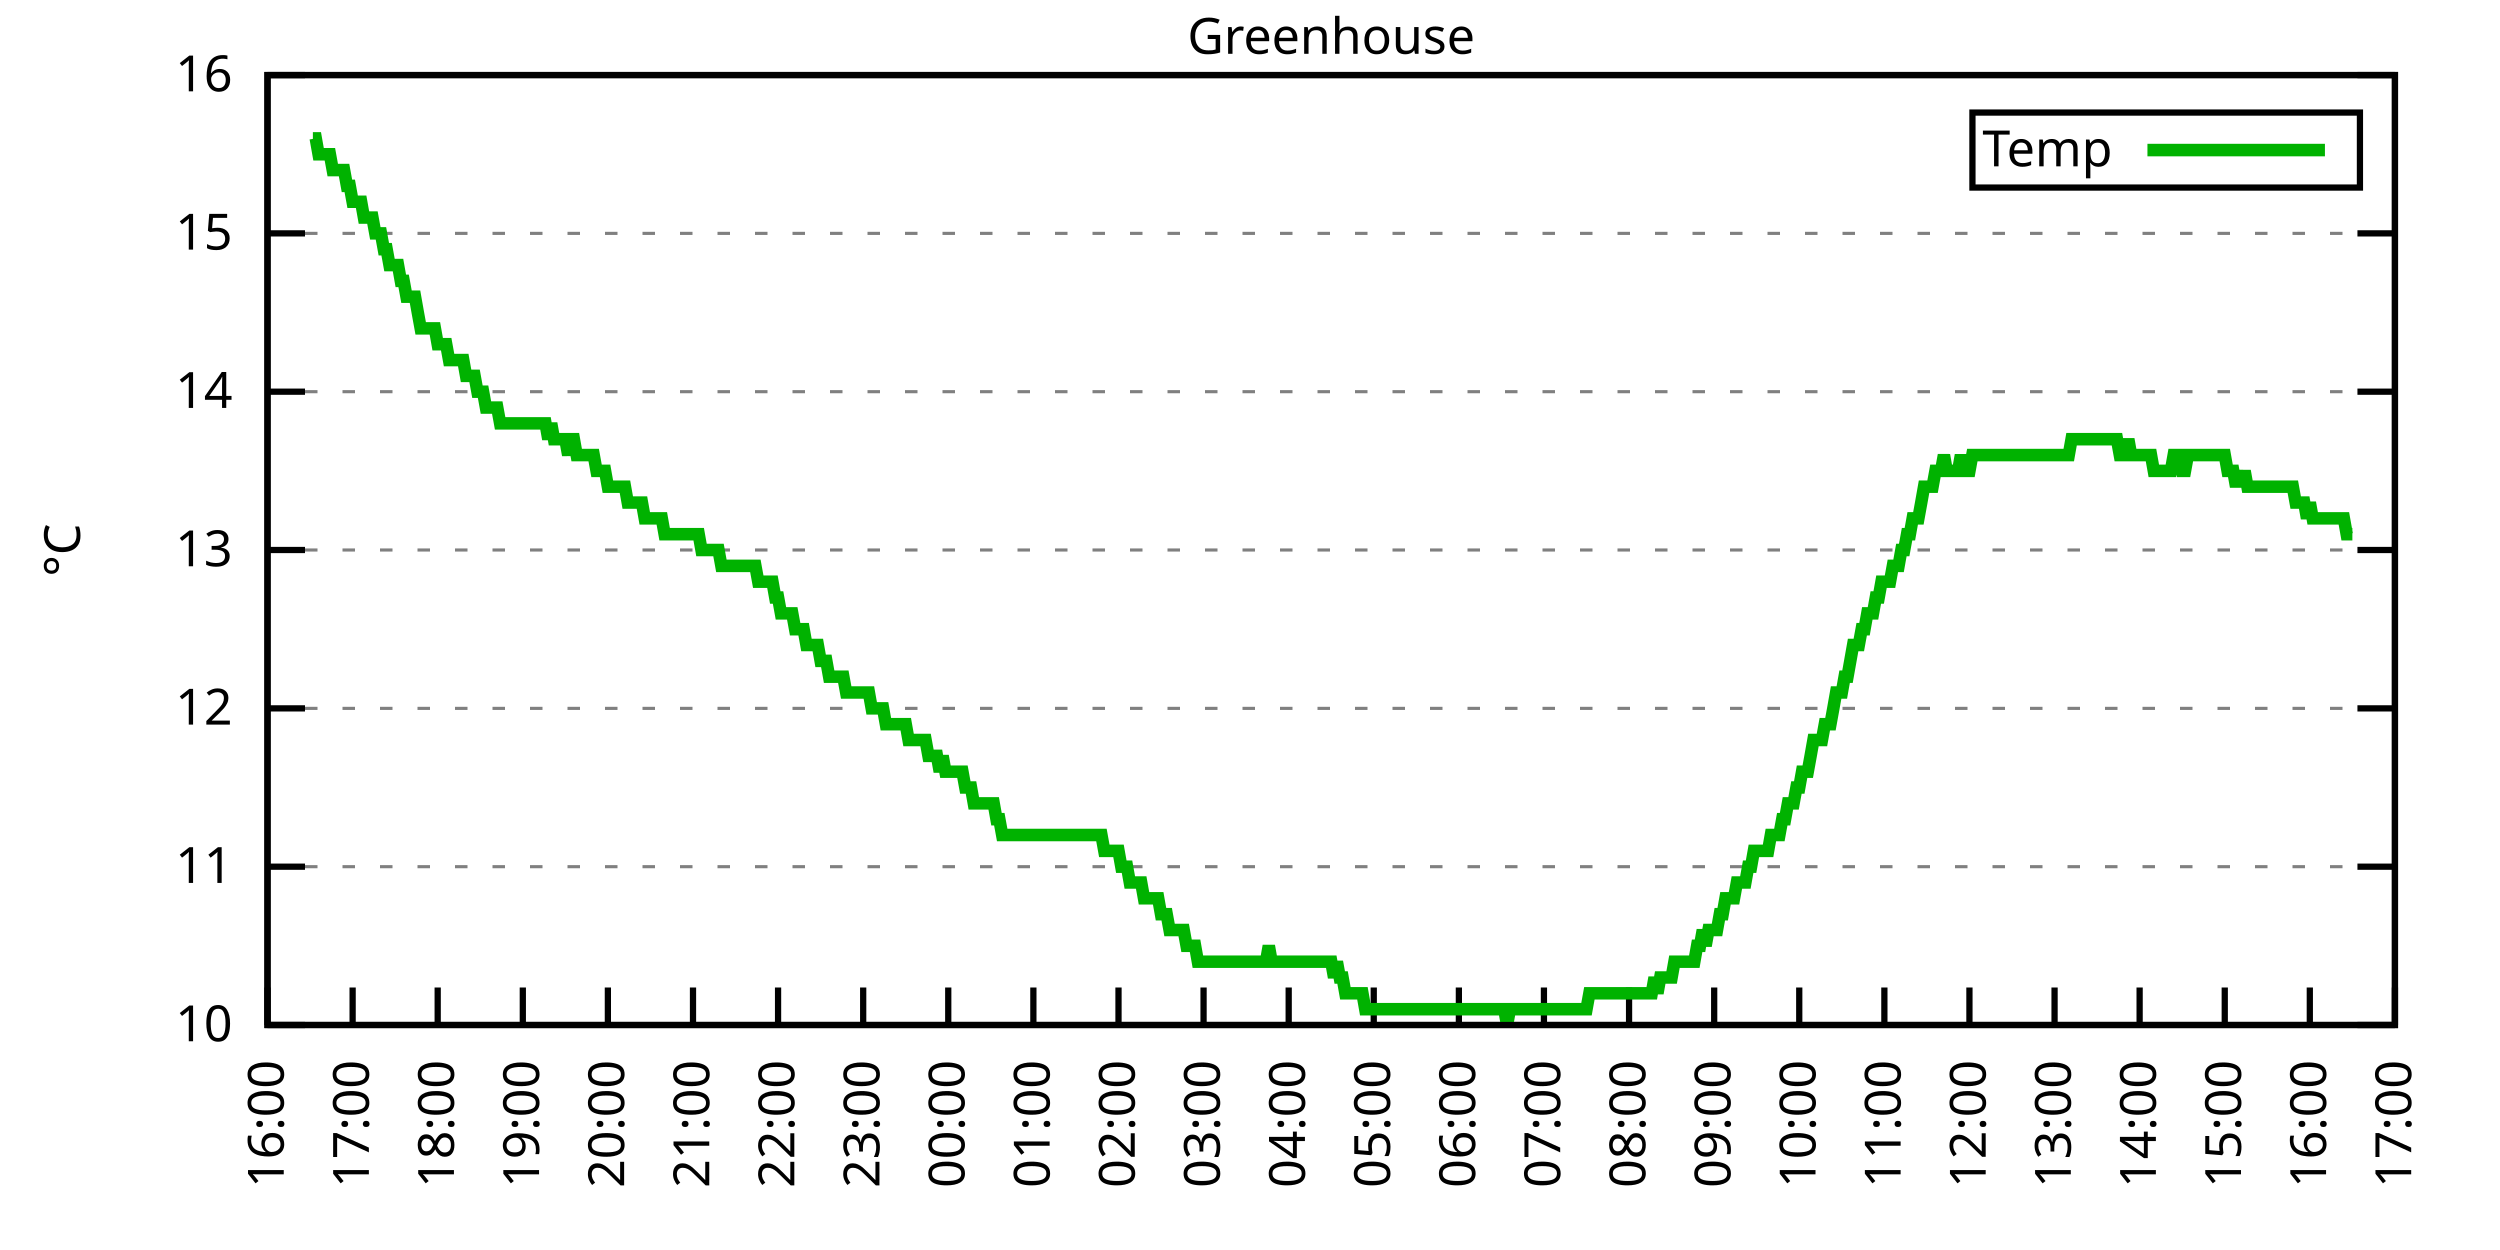
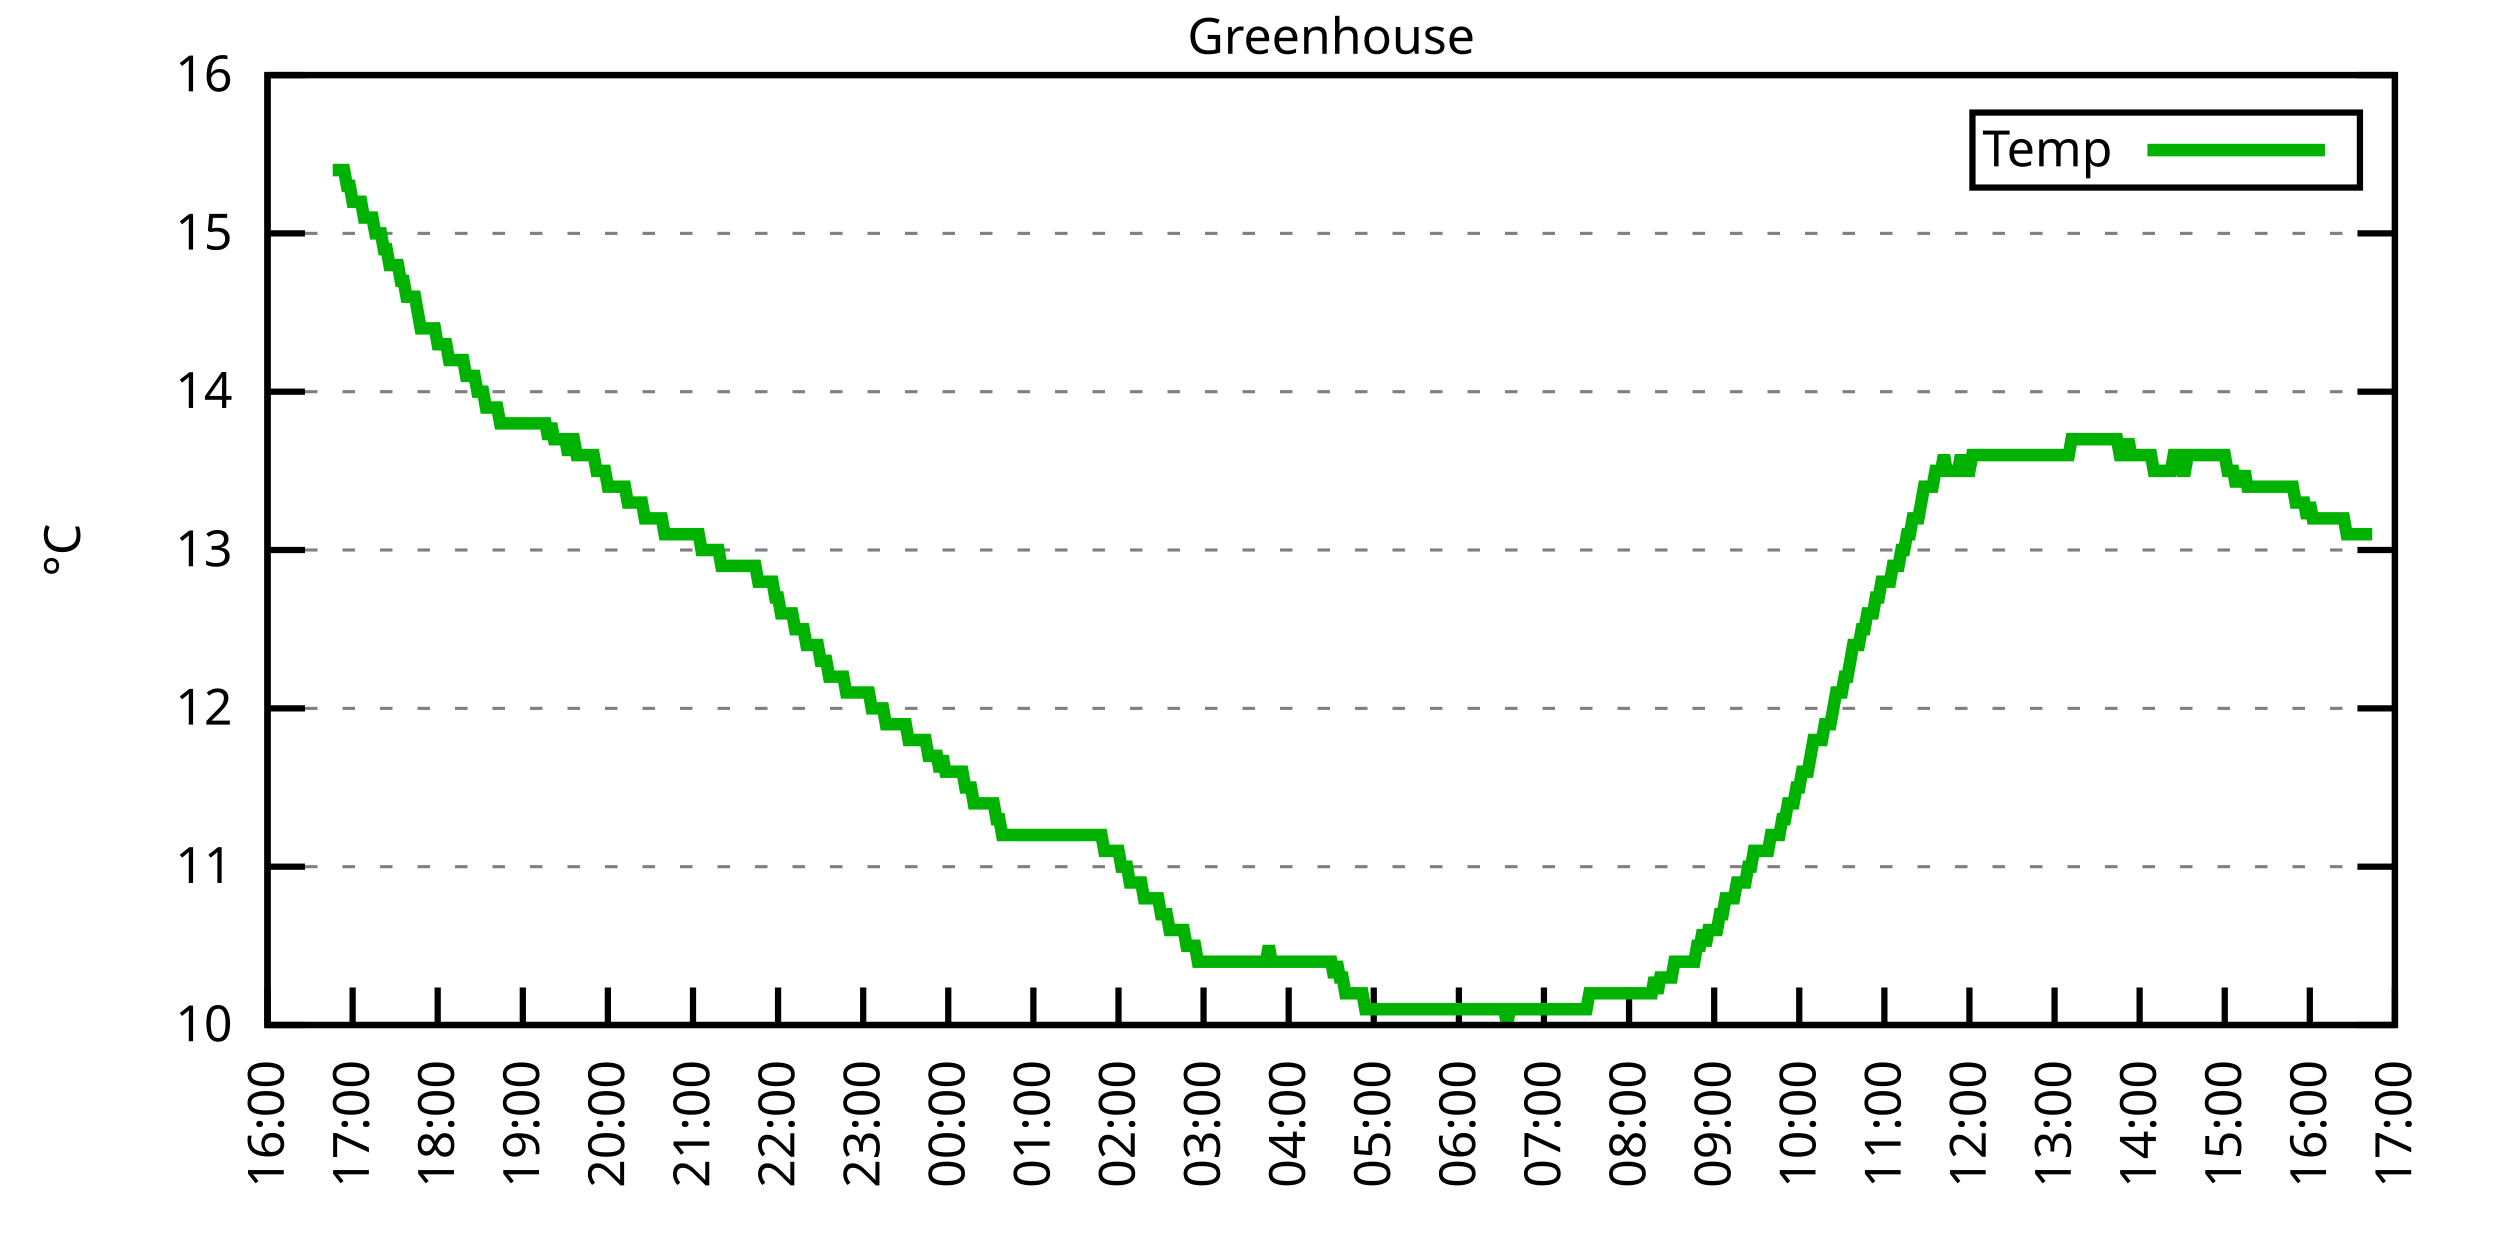
<svg xmlns="http://www.w3.org/2000/svg" xmlns:xlink="http://www.w3.org/1999/xlink" width="400" height="200" viewBox="0 0 400 200">
  <g id="gnuplot_canvas">
    <rect x="0" y="0" width="400" height="200" fill="none" />
    <defs>
      <circle id="gpDot" r="0.5" stroke-width="0.5" stroke="currentColor" />
      <path id="gpPt0" stroke-width="0.333" stroke="currentColor" d="M-1,0 h2 M0,-1 v2" />
      <path id="gpPt1" stroke-width="0.333" stroke="currentColor" d="M-1,-1 L1,1 M1,-1 L-1,1" />
      <path id="gpPt2" stroke-width="0.333" stroke="currentColor" d="M-1,0 L1,0 M0,-1 L0,1 M-1,-1 L1,1 M-1,1 L1,-1" />
      <rect id="gpPt3" stroke-width="0.333" stroke="currentColor" x="-1" y="-1" width="2" height="2" />
      <rect id="gpPt4" stroke-width="0.333" stroke="currentColor" fill="currentColor" x="-1" y="-1" width="2" height="2" />
      <circle id="gpPt5" stroke-width="0.333" stroke="currentColor" cx="0" cy="0" r="1" />
      <use xlink:href="#gpPt5" id="gpPt6" fill="currentColor" stroke="none" />
      <path id="gpPt7" stroke-width="0.333" stroke="currentColor" d="M0,-1.33 L-1.33,0.67 L1.33,0.67 z" />
      <use xlink:href="#gpPt7" id="gpPt8" fill="currentColor" stroke="none" />
      <use xlink:href="#gpPt7" id="gpPt9" stroke="currentColor" transform="rotate(180)" />
      <use xlink:href="#gpPt9" id="gpPt10" fill="currentColor" stroke="none" />
      <use xlink:href="#gpPt3" id="gpPt11" stroke="currentColor" transform="rotate(45)" />
      <use xlink:href="#gpPt11" id="gpPt12" fill="currentColor" stroke="none" />
      <path id="gpPt13" stroke-width="0.333" stroke="currentColor" d="M0,1.330 L1.265,0.411 L0.782,-1.067 L-0.782,-1.076 L-1.265,0.411 z" />
      <use xlink:href="#gpPt13" id="gpPt14" fill="currentColor" stroke="none" />
      <filter id="textbox" filterUnits="objectBoundingBox" x="0" y="0" height="1" width="1">
        <feFlood flood-color="white" flood-opacity="1" result="bgnd" />
        <feComposite in="SourceGraphic" in2="bgnd" operator="atop" />
      </filter>
      <filter id="greybox" filterUnits="objectBoundingBox" x="0" y="0" height="1" width="1">
        <feFlood flood-color="lightgrey" flood-opacity="1" result="grey" />
        <feComposite in="SourceGraphic" in2="grey" operator="atop" />
      </filter>
    </defs>
    <g fill="none" color="white" stroke="currentColor" stroke-width="1.00" stroke-linecap="butt" stroke-linejoin="miter">
</g>
    <g fill="none" color="black" stroke="currentColor" stroke-width="1.00" stroke-linecap="butt" stroke-linejoin="miter">
      <g stroke="none" shape-rendering="crispEdges">
        <polygon fill="rgb(255, 255, 255)" points="42.80,164.00 383.18,164.00 383.18,12.02 42.80,12.02 " />
      </g>
    </g>
    <g fill="none" color="black" stroke="currentColor" stroke-width="1.00" stroke-linecap="butt" stroke-linejoin="miter">
</g>
    <g fill="none" color="black" stroke="black" stroke-width="0.50" stroke-linecap="butt" stroke-linejoin="miter">
</g>
    <g fill="none" color="gray" stroke="currentColor" stroke-width="0.50" stroke-linecap="butt" stroke-linejoin="miter">
      <path stroke="gray" stroke-dasharray="2,4" class="gridline" d="M42.80,164.00 L383.19,164.00  " />
    </g>
    <g fill="none" color="gray" stroke="gray" stroke-width="1.00" stroke-linecap="butt" stroke-linejoin="miter">
</g>
    <g fill="none" color="black" stroke="currentColor" stroke-width="1.00" stroke-linecap="butt" stroke-linejoin="miter">
      <path stroke="black" d="M42.80,164.00 L48.80,164.00 M383.19,164.00 L377.19,164.00  " />
      <g transform="translate(37.20,166.60)" stroke="none" fill="black" font-family="Sans" font-size="8.00" text-anchor="end">
        <text>
          <tspan font-family="Sans"> 10</tspan>
        </text>
      </g>
    </g>
    <g fill="none" color="black" stroke="currentColor" stroke-width="1.00" stroke-linecap="butt" stroke-linejoin="miter">
</g>
    <g fill="none" color="black" stroke="black" stroke-width="0.50" stroke-linecap="butt" stroke-linejoin="miter">
</g>
    <g fill="none" color="gray" stroke="currentColor" stroke-width="0.50" stroke-linecap="butt" stroke-linejoin="miter">
      <path stroke="gray" stroke-dasharray="2,4" class="gridline" d="M42.80,138.67 L383.19,138.67  " />
    </g>
    <g fill="none" color="gray" stroke="gray" stroke-width="1.00" stroke-linecap="butt" stroke-linejoin="miter">
</g>
    <g fill="none" color="black" stroke="currentColor" stroke-width="1.00" stroke-linecap="butt" stroke-linejoin="miter">
      <path stroke="black" d="M42.80,138.67 L48.80,138.67 M383.19,138.67 L377.19,138.67  " />
      <g transform="translate(37.20,141.27)" stroke="none" fill="black" font-family="Sans" font-size="8.00" text-anchor="end">
        <text>
          <tspan font-family="Sans"> 11</tspan>
        </text>
      </g>
    </g>
    <g fill="none" color="black" stroke="currentColor" stroke-width="1.00" stroke-linecap="butt" stroke-linejoin="miter">
</g>
    <g fill="none" color="black" stroke="black" stroke-width="0.50" stroke-linecap="butt" stroke-linejoin="miter">
</g>
    <g fill="none" color="gray" stroke="currentColor" stroke-width="0.50" stroke-linecap="butt" stroke-linejoin="miter">
      <path stroke="gray" stroke-dasharray="2,4" class="gridline" d="M42.80,113.34 L383.19,113.34  " />
    </g>
    <g fill="none" color="gray" stroke="gray" stroke-width="1.00" stroke-linecap="butt" stroke-linejoin="miter">
</g>
    <g fill="none" color="black" stroke="currentColor" stroke-width="1.00" stroke-linecap="butt" stroke-linejoin="miter">
      <path stroke="black" d="M42.80,113.34 L48.80,113.34 M383.19,113.34 L377.19,113.34  " />
      <g transform="translate(37.20,115.94)" stroke="none" fill="black" font-family="Sans" font-size="8.00" text-anchor="end">
        <text>
          <tspan font-family="Sans"> 12</tspan>
        </text>
      </g>
    </g>
    <g fill="none" color="black" stroke="currentColor" stroke-width="1.00" stroke-linecap="butt" stroke-linejoin="miter">
</g>
    <g fill="none" color="black" stroke="black" stroke-width="0.50" stroke-linecap="butt" stroke-linejoin="miter">
</g>
    <g fill="none" color="gray" stroke="currentColor" stroke-width="0.50" stroke-linecap="butt" stroke-linejoin="miter">
      <path stroke="gray" stroke-dasharray="2,4" class="gridline" d="M42.80,88.00 L383.19,88.00  " />
    </g>
    <g fill="none" color="gray" stroke="gray" stroke-width="1.00" stroke-linecap="butt" stroke-linejoin="miter">
</g>
    <g fill="none" color="black" stroke="currentColor" stroke-width="1.00" stroke-linecap="butt" stroke-linejoin="miter">
      <path stroke="black" d="M42.80,88.00 L48.80,88.00 M383.19,88.00 L377.19,88.00  " />
      <g transform="translate(37.20,90.60)" stroke="none" fill="black" font-family="Sans" font-size="8.00" text-anchor="end">
        <text>
          <tspan font-family="Sans"> 13</tspan>
        </text>
      </g>
    </g>
    <g fill="none" color="black" stroke="currentColor" stroke-width="1.00" stroke-linecap="butt" stroke-linejoin="miter">
</g>
    <g fill="none" color="black" stroke="black" stroke-width="0.50" stroke-linecap="butt" stroke-linejoin="miter">
</g>
    <g fill="none" color="gray" stroke="currentColor" stroke-width="0.50" stroke-linecap="butt" stroke-linejoin="miter">
      <path stroke="gray" stroke-dasharray="2,4" class="gridline" d="M42.80,62.67 L383.19,62.67  " />
    </g>
    <g fill="none" color="gray" stroke="gray" stroke-width="1.00" stroke-linecap="butt" stroke-linejoin="miter">
</g>
    <g fill="none" color="black" stroke="currentColor" stroke-width="1.00" stroke-linecap="butt" stroke-linejoin="miter">
      <path stroke="black" d="M42.80,62.67 L48.80,62.67 M383.19,62.67 L377.19,62.67  " />
      <g transform="translate(37.20,65.27)" stroke="none" fill="black" font-family="Sans" font-size="8.00" text-anchor="end">
        <text>
          <tspan font-family="Sans"> 14</tspan>
        </text>
      </g>
    </g>
    <g fill="none" color="black" stroke="currentColor" stroke-width="1.00" stroke-linecap="butt" stroke-linejoin="miter">
</g>
    <g fill="none" color="black" stroke="black" stroke-width="0.50" stroke-linecap="butt" stroke-linejoin="miter">
</g>
    <g fill="none" color="gray" stroke="currentColor" stroke-width="0.50" stroke-linecap="butt" stroke-linejoin="miter">
      <path stroke="gray" stroke-dasharray="2,4" class="gridline" d="M42.80,37.34 L383.19,37.34  " />
    </g>
    <g fill="none" color="gray" stroke="gray" stroke-width="1.00" stroke-linecap="butt" stroke-linejoin="miter">
</g>
    <g fill="none" color="black" stroke="currentColor" stroke-width="1.00" stroke-linecap="butt" stroke-linejoin="miter">
      <path stroke="black" d="M42.80,37.34 L48.80,37.34 M383.19,37.34 L377.19,37.34  " />
      <g transform="translate(37.20,39.94)" stroke="none" fill="black" font-family="Sans" font-size="8.00" text-anchor="end">
        <text>
          <tspan font-family="Sans"> 15</tspan>
        </text>
      </g>
    </g>
    <g fill="none" color="black" stroke="currentColor" stroke-width="1.00" stroke-linecap="butt" stroke-linejoin="miter">
</g>
    <g fill="none" color="black" stroke="black" stroke-width="0.50" stroke-linecap="butt" stroke-linejoin="miter">
</g>
    <g fill="none" color="gray" stroke="currentColor" stroke-width="0.50" stroke-linecap="butt" stroke-linejoin="miter">
      <path stroke="gray" stroke-dasharray="2,4" class="gridline" d="M42.80,12.01 L383.19,12.01  " />
    </g>
    <g fill="none" color="gray" stroke="gray" stroke-width="1.00" stroke-linecap="butt" stroke-linejoin="miter">
</g>
    <g fill="none" color="black" stroke="currentColor" stroke-width="1.00" stroke-linecap="butt" stroke-linejoin="miter">
      <path stroke="black" d="M42.80,12.01 L48.80,12.01 M383.19,12.01 L377.19,12.01  " />
      <g transform="translate(37.20,14.61)" stroke="none" fill="black" font-family="Sans" font-size="8.00" text-anchor="end">
        <text>
          <tspan font-family="Sans"> 16</tspan>
        </text>
      </g>
    </g>
    <g fill="none" color="black" stroke="currentColor" stroke-width="1.00" stroke-linecap="butt" stroke-linejoin="miter">
      <path stroke="black" d="M42.80,164.00 L42.80,158.00  " />
      <g transform="translate(45.40,169.60) rotate(270.00)" stroke="none" fill="black" font-family="Sans" font-size="8.00" text-anchor="end">
        <text>
          <tspan font-family="Sans">16:00</tspan>
        </text>
      </g>
    </g>
    <g fill="none" color="black" stroke="currentColor" stroke-width="1.00" stroke-linecap="butt" stroke-linejoin="miter">
      <path stroke="black" d="M56.42,164.00 L56.42,158.00  " />
      <g transform="translate(59.02,169.60) rotate(270.00)" stroke="none" fill="black" font-family="Sans" font-size="8.00" text-anchor="end">
        <text>
          <tspan font-family="Sans">17:00</tspan>
        </text>
      </g>
    </g>
    <g fill="none" color="black" stroke="currentColor" stroke-width="1.00" stroke-linecap="butt" stroke-linejoin="miter">
      <path stroke="black" d="M70.03,164.00 L70.03,158.00  " />
      <g transform="translate(72.63,169.60) rotate(270.00)" stroke="none" fill="black" font-family="Sans" font-size="8.00" text-anchor="end">
        <text>
          <tspan font-family="Sans">18:00</tspan>
        </text>
      </g>
    </g>
    <g fill="none" color="black" stroke="currentColor" stroke-width="1.00" stroke-linecap="butt" stroke-linejoin="miter">
      <path stroke="black" d="M83.65,164.00 L83.65,158.00  " />
      <g transform="translate(86.25,169.60) rotate(270.00)" stroke="none" fill="black" font-family="Sans" font-size="8.00" text-anchor="end">
        <text>
          <tspan font-family="Sans">19:00</tspan>
        </text>
      </g>
    </g>
    <g fill="none" color="black" stroke="currentColor" stroke-width="1.00" stroke-linecap="butt" stroke-linejoin="miter">
      <path stroke="black" d="M97.26,164.00 L97.26,158.00  " />
      <g transform="translate(99.86,169.60) rotate(270.00)" stroke="none" fill="black" font-family="Sans" font-size="8.00" text-anchor="end">
        <text>
          <tspan font-family="Sans">20:00</tspan>
        </text>
      </g>
    </g>
    <g fill="none" color="black" stroke="currentColor" stroke-width="1.00" stroke-linecap="butt" stroke-linejoin="miter">
      <path stroke="black" d="M110.88,164.00 L110.88,158.00  " />
      <g transform="translate(113.48,169.60) rotate(270.00)" stroke="none" fill="black" font-family="Sans" font-size="8.00" text-anchor="end">
        <text>
          <tspan font-family="Sans">21:00</tspan>
        </text>
      </g>
    </g>
    <g fill="none" color="black" stroke="currentColor" stroke-width="1.00" stroke-linecap="butt" stroke-linejoin="miter">
      <path stroke="black" d="M124.49,164.00 L124.49,158.00  " />
      <g transform="translate(127.09,169.60) rotate(270.00)" stroke="none" fill="black" font-family="Sans" font-size="8.00" text-anchor="end">
        <text>
          <tspan font-family="Sans">22:00</tspan>
        </text>
      </g>
    </g>
    <g fill="none" color="black" stroke="currentColor" stroke-width="1.00" stroke-linecap="butt" stroke-linejoin="miter">
      <path stroke="black" d="M138.11,164.00 L138.11,158.00  " />
      <g transform="translate(140.71,169.60) rotate(270.00)" stroke="none" fill="black" font-family="Sans" font-size="8.00" text-anchor="end">
        <text>
          <tspan font-family="Sans">23:00</tspan>
        </text>
      </g>
    </g>
    <g fill="none" color="black" stroke="currentColor" stroke-width="1.00" stroke-linecap="butt" stroke-linejoin="miter">
      <path stroke="black" d="M151.72,164.00 L151.72,158.00  " />
      <g transform="translate(154.32,169.60) rotate(270.00)" stroke="none" fill="black" font-family="Sans" font-size="8.00" text-anchor="end">
        <text>
          <tspan font-family="Sans">00:00</tspan>
        </text>
      </g>
    </g>
    <g fill="none" color="black" stroke="currentColor" stroke-width="1.00" stroke-linecap="butt" stroke-linejoin="miter">
      <path stroke="black" d="M165.34,164.00 L165.34,158.00  " />
      <g transform="translate(167.94,169.60) rotate(270.00)" stroke="none" fill="black" font-family="Sans" font-size="8.00" text-anchor="end">
        <text>
          <tspan font-family="Sans">01:00</tspan>
        </text>
      </g>
    </g>
    <g fill="none" color="black" stroke="currentColor" stroke-width="1.00" stroke-linecap="butt" stroke-linejoin="miter">
      <path stroke="black" d="M178.96,164.00 L178.96,158.00  " />
      <g transform="translate(181.56,169.60) rotate(270.00)" stroke="none" fill="black" font-family="Sans" font-size="8.00" text-anchor="end">
        <text>
          <tspan font-family="Sans">02:00</tspan>
        </text>
      </g>
    </g>
    <g fill="none" color="black" stroke="currentColor" stroke-width="1.00" stroke-linecap="butt" stroke-linejoin="miter">
      <path stroke="black" d="M192.57,164.00 L192.57,158.00  " />
      <g transform="translate(195.17,169.60) rotate(270.00)" stroke="none" fill="black" font-family="Sans" font-size="8.00" text-anchor="end">
        <text>
          <tspan font-family="Sans">03:00</tspan>
        </text>
      </g>
    </g>
    <g fill="none" color="black" stroke="currentColor" stroke-width="1.00" stroke-linecap="butt" stroke-linejoin="miter">
      <path stroke="black" d="M206.19,164.00 L206.19,158.00  " />
      <g transform="translate(208.79,169.60) rotate(270.00)" stroke="none" fill="black" font-family="Sans" font-size="8.00" text-anchor="end">
        <text>
          <tspan font-family="Sans">04:00</tspan>
        </text>
      </g>
    </g>
    <g fill="none" color="black" stroke="currentColor" stroke-width="1.00" stroke-linecap="butt" stroke-linejoin="miter">
      <path stroke="black" d="M219.80,164.00 L219.80,158.00  " />
      <g transform="translate(222.40,169.60) rotate(270.00)" stroke="none" fill="black" font-family="Sans" font-size="8.00" text-anchor="end">
        <text>
          <tspan font-family="Sans">05:00</tspan>
        </text>
      </g>
    </g>
    <g fill="none" color="black" stroke="currentColor" stroke-width="1.00" stroke-linecap="butt" stroke-linejoin="miter">
      <path stroke="black" d="M233.42,164.00 L233.42,158.00  " />
      <g transform="translate(236.02,169.60) rotate(270.00)" stroke="none" fill="black" font-family="Sans" font-size="8.00" text-anchor="end">
        <text>
          <tspan font-family="Sans">06:00</tspan>
        </text>
      </g>
    </g>
    <g fill="none" color="black" stroke="currentColor" stroke-width="1.00" stroke-linecap="butt" stroke-linejoin="miter">
      <path stroke="black" d="M247.03,164.00 L247.03,158.00  " />
      <g transform="translate(249.63,169.60) rotate(270.00)" stroke="none" fill="black" font-family="Sans" font-size="8.00" text-anchor="end">
        <text>
          <tspan font-family="Sans">07:00</tspan>
        </text>
      </g>
    </g>
    <g fill="none" color="black" stroke="currentColor" stroke-width="1.00" stroke-linecap="butt" stroke-linejoin="miter">
      <path stroke="black" d="M260.65,164.00 L260.65,158.00  " />
      <g transform="translate(263.25,169.60) rotate(270.00)" stroke="none" fill="black" font-family="Sans" font-size="8.00" text-anchor="end">
        <text>
          <tspan font-family="Sans">08:00</tspan>
        </text>
      </g>
    </g>
    <g fill="none" color="black" stroke="currentColor" stroke-width="1.00" stroke-linecap="butt" stroke-linejoin="miter">
      <path stroke="black" d="M274.27,164.00 L274.27,158.00  " />
      <g transform="translate(276.87,169.60) rotate(270.00)" stroke="none" fill="black" font-family="Sans" font-size="8.00" text-anchor="end">
        <text>
          <tspan font-family="Sans">09:00</tspan>
        </text>
      </g>
    </g>
    <g fill="none" color="black" stroke="currentColor" stroke-width="1.00" stroke-linecap="butt" stroke-linejoin="miter">
      <path stroke="black" d="M287.88,164.00 L287.88,158.00  " />
      <g transform="translate(290.48,169.60) rotate(270.00)" stroke="none" fill="black" font-family="Sans" font-size="8.00" text-anchor="end">
        <text>
          <tspan font-family="Sans">10:00</tspan>
        </text>
      </g>
    </g>
    <g fill="none" color="black" stroke="currentColor" stroke-width="1.00" stroke-linecap="butt" stroke-linejoin="miter">
      <path stroke="black" d="M301.50,164.00 L301.50,158.00  " />
      <g transform="translate(304.10,169.60) rotate(270.00)" stroke="none" fill="black" font-family="Sans" font-size="8.00" text-anchor="end">
        <text>
          <tspan font-family="Sans">11:00</tspan>
        </text>
      </g>
    </g>
    <g fill="none" color="black" stroke="currentColor" stroke-width="1.00" stroke-linecap="butt" stroke-linejoin="miter">
      <path stroke="black" d="M315.11,164.00 L315.11,158.00  " />
      <g transform="translate(317.71,169.60) rotate(270.00)" stroke="none" fill="black" font-family="Sans" font-size="8.00" text-anchor="end">
        <text>
          <tspan font-family="Sans">12:00</tspan>
        </text>
      </g>
    </g>
    <g fill="none" color="black" stroke="currentColor" stroke-width="1.00" stroke-linecap="butt" stroke-linejoin="miter">
      <path stroke="black" d="M328.73,164.00 L328.73,158.00  " />
      <g transform="translate(331.33,169.60) rotate(270.00)" stroke="none" fill="black" font-family="Sans" font-size="8.00" text-anchor="end">
        <text>
          <tspan font-family="Sans">13:00</tspan>
        </text>
      </g>
    </g>
    <g fill="none" color="black" stroke="currentColor" stroke-width="1.00" stroke-linecap="butt" stroke-linejoin="miter">
      <path stroke="black" d="M342.34,164.00 L342.34,158.00  " />
      <g transform="translate(344.94,169.60) rotate(270.00)" stroke="none" fill="black" font-family="Sans" font-size="8.00" text-anchor="end">
        <text>
          <tspan font-family="Sans">14:00</tspan>
        </text>
      </g>
    </g>
    <g fill="none" color="black" stroke="currentColor" stroke-width="1.00" stroke-linecap="butt" stroke-linejoin="miter">
      <path stroke="black" d="M355.96,164.00 L355.96,158.00  " />
      <g transform="translate(358.56,169.60) rotate(270.00)" stroke="none" fill="black" font-family="Sans" font-size="8.00" text-anchor="end">
        <text>
          <tspan font-family="Sans">15:00</tspan>
        </text>
      </g>
    </g>
    <g fill="none" color="black" stroke="currentColor" stroke-width="1.00" stroke-linecap="butt" stroke-linejoin="miter">
      <path stroke="black" d="M369.57,164.00 L369.57,158.00  " />
      <g transform="translate(372.17,169.60) rotate(270.00)" stroke="none" fill="black" font-family="Sans" font-size="8.00" text-anchor="end">
        <text>
          <tspan font-family="Sans">16:00</tspan>
        </text>
      </g>
    </g>
    <g fill="none" color="black" stroke="currentColor" stroke-width="1.00" stroke-linecap="butt" stroke-linejoin="miter">
      <path stroke="black" d="M383.19,164.00 L383.19,158.00  " />
      <g transform="translate(385.79,169.60) rotate(270.00)" stroke="none" fill="black" font-family="Sans" font-size="8.00" text-anchor="end">
        <text>
          <tspan font-family="Sans">17:00</tspan>
        </text>
      </g>
    </g>
    <g fill="none" color="black" stroke="currentColor" stroke-width="1.00" stroke-linecap="butt" stroke-linejoin="miter">
</g>
    <g fill="none" color="black" stroke="currentColor" stroke-width="1.00" stroke-linecap="butt" stroke-linejoin="miter">
      <path stroke="black" d="M42.80,12.01 L42.80,164.00 L383.19,164.00 L383.19,12.01 L42.80,12.01 Z  " />
    </g>
    <g fill="none" color="black" stroke="currentColor" stroke-width="1.00" stroke-linecap="butt" stroke-linejoin="miter">
</g>
    <g fill="none" color="black" stroke="currentColor" stroke-width="1.00" stroke-linecap="butt" stroke-linejoin="miter">
      <path stroke="black" d="M315.59,30.01 L315.59,18.01 L377.59,18.01 L377.59,30.01 L315.59,30.01 Z  " />
    </g>
    <g id="Greenhouse_plot_1">
      <g fill="none" color="white" stroke="black" stroke-width="2.00" stroke-linecap="butt" stroke-linejoin="miter">
</g>
      <g fill="none" color="black" stroke="currentColor" stroke-width="2.00" stroke-linecap="butt" stroke-linejoin="miter">
        <g transform="translate(337.99,26.61)" stroke="none" fill="black" font-family="Sans" font-size="8.00" text-anchor="end">
          <text>
            <tspan font-family="Sans">Temp</tspan>
          </text>
        </g>
      </g>
      <g fill="none" color="black" stroke="currentColor" stroke-width="2.00" stroke-linecap="butt" stroke-linejoin="miter">
-         <path stroke="rgb(  0, 178,   0)" d="M343.59,24.01 L371.99,24.01 M50.06,22.14 L50.52,22.14 L50.97,24.68 L51.42,24.68 L51.88,24.68 L52.33,24.68   L52.78,24.68 L53.24,27.21 L53.69,27.21 L54.15,27.21 L54.60,27.21 L55.05,27.21 L55.51,29.74 L55.96,29.74   L56.42,32.28 L56.87,32.28 L57.32,32.28 L57.78,32.28 L58.23,34.81 L58.68,34.81 L59.14,34.81 L59.59,34.81   L60.05,37.34 L60.50,37.34 L60.95,37.34 L61.41,39.87 L61.86,39.87 L62.32,42.41 L62.77,42.41 L63.22,42.41   L63.68,42.41 L64.13,44.94 L64.58,44.94 L65.04,47.47 L65.49,47.47 L65.95,47.47 L66.40,47.47 L66.85,50.01   L67.31,52.54 L67.76,52.54 L68.22,52.54 L68.67,52.54 L69.12,52.54 L69.58,52.54 L70.03,55.07 L70.49,55.07   L70.94,55.07 L71.39,55.07 L71.85,57.61 L72.30,57.61 L72.75,57.61 L73.21,57.61 L73.66,57.61 L74.12,57.61   L74.57,60.14 L75.02,60.14 L75.48,60.14 L75.93,60.14 L76.39,62.67 L76.84,62.67 L77.29,62.67 L77.75,65.21   L78.20,65.21 L78.65,65.21 L79.11,65.21 L79.56,65.21 L80.02,67.74 L80.47,67.74 L80.92,67.74 L81.38,67.74   L81.83,67.74 L82.29,67.74 L82.74,67.74 L83.19,67.74 L83.65,67.74 L84.10,67.74 L84.55,67.74 L85.01,67.74   L85.46,67.74 L85.92,67.74 L86.37,67.74 L86.82,67.74 L87.28,67.74 L87.73,70.27 L88.19,67.74 L88.64,70.27   L89.09,70.27 L89.55,70.27 L90.00,70.27 L90.45,70.27 L90.91,72.81 L91.36,70.27 L91.82,70.27 L92.27,72.81   L92.72,72.81 L93.18,72.81 L93.63,72.81 L94.09,72.81 L94.54,72.81 L94.99,72.81 L95.45,75.34 L95.90,75.34   L96.35,75.34 L96.81,75.34 L97.26,77.87 L97.72,77.87 L98.17,77.87 L98.62,77.87 L99.08,77.87 L99.53,77.87   L99.99,77.87 L100.44,80.41 L100.89,80.41 L101.35,80.41 L101.80,80.41 L102.25,80.41 L102.71,80.41 L103.16,82.94   L103.62,82.94 L104.07,82.94 L104.52,82.94 L104.98,82.94 L105.43,82.94 L105.89,82.94 L106.34,85.47 L106.79,85.47   L107.25,85.47 L107.70,85.47 L108.15,85.47 L108.61,85.47 L109.06,85.47 L109.52,85.47 L109.97,85.47 L110.42,85.47   L110.88,85.47 L111.33,85.47 L111.79,85.47 L112.24,88.00 L112.69,88.00 L113.15,88.00 L113.60,88.00 L114.05,88.00   L114.51,88.00 L114.96,88.00 L115.42,90.54 L115.87,90.54 L116.32,90.54 L116.78,90.54 L117.23,90.54 L117.69,90.54   L118.14,90.54 L118.59,90.54 L119.05,90.54 L119.50,90.54 L119.96,90.54 L120.41,90.54 L120.86,90.54 L121.32,93.07   L121.77,93.07 L122.22,93.07 L122.68,93.07 L123.13,93.07 L123.59,93.07 L124.04,95.60 L124.49,95.60 L124.95,98.14   L125.40,98.14 L125.86,98.14 L126.31,98.14 L126.76,98.14 L127.22,100.67 L127.67,100.67 L128.12,100.67 L128.58,100.67   L129.03,103.20 L129.49,103.20 L129.94,103.20 L130.39,103.20 L130.85,103.20 L131.30,105.74 L131.76,105.74 L132.21,105.74   L132.66,108.27 L133.12,108.27 L133.57,108.27 L134.02,108.27 L134.48,108.27 L134.93,108.27 L135.39,110.80 L135.84,110.80   L136.29,110.80 L136.75,110.80 L137.20,110.80 L137.66,110.80 L138.11,110.80 L138.56,110.80 L139.02,110.80 L139.47,113.34   L139.92,113.34 L140.38,113.34 L140.83,113.34 L141.29,113.34 L141.74,115.87 L142.19,115.87 L142.65,115.87 L143.10,115.87   L143.56,115.87 L144.01,115.87 L144.46,115.87 L144.92,115.87 L145.37,118.40 L145.82,118.40 L146.28,118.40 L146.73,118.40   L147.19,118.40 L147.64,118.40 L148.09,118.40 L148.55,120.94 L149.00,120.94 L149.46,120.94 L149.91,120.94 L150.36,123.47   L150.82,120.94 L151.27,123.47 L151.72,123.47 L152.18,123.47 L152.63,123.47 L153.09,123.47 L153.54,123.47 L153.99,123.47   L154.45,126.00 L154.90,126.00 L155.36,126.00 L155.81,128.54 L156.26,128.54 L156.72,128.54 L157.17,128.54 L157.62,128.54   L158.08,128.54 L158.53,128.54 L158.99,128.54 L159.44,131.07 L159.89,131.07 L160.35,133.60 L160.80,133.60 L161.26,133.60   L161.71,133.60 L162.16,133.60 L162.62,133.60 L163.07,133.60 L163.52,133.60 L163.98,133.60 L164.43,133.60 L164.89,133.60   L165.34,133.60 L165.79,133.60 L166.25,133.60 L166.70,133.60 L167.16,133.60 L167.61,133.60 L168.06,133.60 L168.52,133.60   L168.97,133.60 L169.43,133.60 L169.88,133.60 L170.33,133.60 L170.79,133.60 L171.24,133.60 L171.69,133.60 L172.15,133.60   L172.60,133.60 L173.06,133.60 L173.51,133.60 L173.96,133.60 L174.42,133.60 L174.87,133.60 L175.33,133.60 L175.78,133.60   L176.23,133.60 L176.69,136.14 L177.14,136.14 L177.59,136.14 L178.05,136.14 L178.50,136.14 L178.96,136.14 L179.41,138.67   L179.86,138.67 L180.32,138.67 L180.77,141.20 L181.23,141.20 L181.68,141.20 L182.13,141.20 L182.59,141.20 L183.04,143.73   L183.49,143.73 L183.95,143.73 L184.40,143.73 L184.86,143.73 L185.31,143.73 L185.76,146.27 L186.22,146.27 L186.67,146.27   L187.13,148.80 L187.58,148.80 L188.03,148.80 L188.49,148.80 L188.94,148.80 L189.39,148.80 L189.85,151.33 L190.30,151.33   L190.76,151.33 L191.21,151.33 L191.66,153.87 L192.12,153.87 L192.57,153.87 L193.03,153.87 L193.48,153.87 L193.93,153.87   L194.39,153.87 L194.84,153.87 L195.29,153.87 L195.75,153.87 L196.20,153.87 L196.66,153.87 L197.11,153.87 L197.56,153.87   L198.02,153.87 L198.47,153.87 L198.93,153.87 L199.38,153.87 L199.83,153.87 L200.29,153.87 L200.74,153.87 L201.19,153.87   L201.65,153.87 L202.10,153.87 L202.56,153.87 L203.01,151.33 L203.46,153.87 L203.92,153.87 L204.37,153.87 L204.83,153.87   L205.28,153.87 L205.73,153.87 L206.19,153.87 L206.64,153.87 L207.09,153.87 L207.55,153.87 L208.00,153.87 L208.46,153.87   L208.91,153.87 L209.36,153.87 L209.82,153.87 L210.27,153.87 L210.73,153.87 L211.18,153.87 L211.63,153.87 L212.09,153.87   L212.54,153.87 L213.00,153.87 L213.45,156.40 L213.90,153.87 L214.36,156.40 L214.81,156.40 L215.26,158.93 L215.72,158.93   L216.17,158.93 L216.63,158.93 L217.08,158.93 L217.53,158.93 L217.99,158.93 L218.44,161.47 L218.90,161.47 L219.35,161.47   L219.80,161.47 L220.26,161.47 L220.71,161.47 L221.16,161.47 L221.62,161.47 L222.07,161.47 L222.53,161.47 L222.98,161.47   L223.43,161.47 L223.89,161.47 L224.34,161.47 L224.80,161.47 L225.25,161.47 L225.70,161.47 L226.16,161.47 L226.61,161.47   L227.06,161.47 L227.52,161.47 L227.97,161.47 L228.43,161.47 L228.88,161.47 L229.33,161.47 L229.79,161.47 L230.24,161.47   L230.70,161.47 L231.15,161.47 L231.60,161.47 L232.06,161.47 L232.51,161.47 L232.96,161.47 L233.42,161.47 L233.87,161.47   L234.33,161.47 L234.78,161.47 L235.23,161.47 L235.69,161.47 L236.14,161.47 L236.60,161.47 L237.05,161.47 L237.50,161.47   L237.96,161.47 L238.41,161.47 L238.86,161.47 L239.32,161.47 L239.77,161.47 L240.23,161.47 L240.68,161.47 L241.13,164.00   L241.59,161.47 L242.04,161.47 L242.50,161.47 L242.95,161.47 L243.40,161.47 L243.86,161.47 L244.31,161.47 L244.76,161.47   L245.22,161.47 L245.67,161.47 L246.13,161.47 L246.58,161.47 L247.03,161.47 L247.49,161.47 L247.94,161.47 L248.40,161.47   L248.85,161.47 L249.30,161.47 L249.76,161.47 L250.21,161.47 L250.66,161.47 L251.12,161.47 L251.57,161.47 L252.03,161.47   L252.48,161.47 L252.93,161.47 L253.39,161.47 L253.84,161.47 L254.30,158.93 L254.75,158.93 L255.20,158.93 L255.66,158.93   L256.11,158.93 L256.56,158.93 L257.02,158.93 L257.47,158.93 L257.93,158.93 L258.38,158.93 L258.83,158.93 L259.29,158.93   L259.74,158.93 L260.20,158.93 L260.65,158.93 L261.10,158.93 L261.56,158.93 L262.01,158.93 L262.47,158.93 L262.92,158.93   L263.37,158.93 L263.83,158.93 L264.28,158.93 L264.73,156.40 L265.19,158.93 L265.64,156.40 L266.10,156.40 L266.55,156.40   L267.00,156.40 L267.46,156.40 L267.91,153.87 L268.37,153.87 L268.82,153.87 L269.27,153.87 L269.73,153.87 L270.18,153.87   L270.63,153.87 L271.09,153.87 L271.54,151.33 L272.00,151.33 L272.45,148.80 L272.90,151.33 L273.36,148.80 L273.81,148.80   L274.27,148.80 L274.72,148.80 L275.17,146.27 L275.63,146.27 L276.08,143.73 L276.53,143.73 L276.99,143.73 L277.44,143.73   L277.90,141.20 L278.35,141.20 L278.80,141.20 L279.26,141.20 L279.71,138.67 L280.17,138.67 L280.62,136.14 L281.07,136.14   L281.53,136.14 L281.98,136.14 L282.43,136.14 L282.89,136.14 L283.34,133.60 L283.80,133.60 L284.25,133.60 L284.70,133.60   L285.16,131.07 L285.61,131.07 L286.07,128.54 L286.52,128.54 L286.97,128.54 L287.43,126.00 L287.88,126.00 L288.33,123.47   L288.79,123.47 L289.24,123.47 L289.70,120.94 L290.15,118.40 L290.60,118.40 L291.06,118.40 L291.51,118.40 L291.97,115.87   L292.42,115.87 L292.87,115.87 L293.33,113.34 L293.78,110.80 L294.23,110.80 L294.69,110.80 L295.14,108.27 L295.60,108.27   L296.05,105.74 L296.50,103.20 L296.96,103.20 L297.41,103.20 L297.87,100.67 L298.32,100.67 L298.77,98.14 L299.23,98.14   L299.68,98.14 L300.13,95.60 L300.59,95.60 L301.04,93.07 L301.50,93.07 L301.95,93.07 L302.40,93.07 L302.86,90.54   L303.31,90.54 L303.77,90.54 L304.22,88.00 L304.67,88.00 L305.13,85.47 L305.58,85.47 L306.03,82.94 L306.49,82.94   L306.94,82.94 L307.40,80.41 L307.85,77.87 L308.30,77.87 L308.76,77.87 L309.21,77.87 L309.67,75.34 L310.12,75.34   L310.57,75.34 L311.03,72.81 L311.48,75.34 L311.94,75.34 L312.39,75.34 L312.84,75.34 L313.30,75.34 L313.75,72.81   L314.20,75.34 L314.66,75.34 L315.11,75.34 L315.57,72.81 L316.02,72.81 L316.47,72.81 L316.93,72.81 L317.38,72.81   L317.84,72.81 L318.29,72.81 L318.74,72.81 L319.20,72.81 L319.65,72.81 L320.10,72.81 L320.56,72.81 L321.01,72.81   L321.47,72.81 L321.92,72.81 L322.37,72.81 L322.83,72.81 L323.28,72.81 L323.74,72.81 L324.19,72.81 L324.64,72.81   L325.10,72.81 L325.55,72.81 L326.00,72.81 L326.46,72.81 L326.91,72.81 L327.37,72.81 L327.82,72.81 L328.27,72.81   L328.73,72.81 L329.18,72.81 L329.64,72.81 L330.09,72.81 L330.54,72.81 L331.00,72.81 L331.45,70.27 L331.90,70.27   L332.36,70.27 L332.81,70.27 L333.27,70.27 L333.72,70.27 L334.17,70.27 L334.63,70.27 L335.08,70.27 L335.54,70.27   L335.99,70.27 L336.44,70.27 L336.90,70.27 L337.35,70.27 L337.80,70.27 L338.26,70.27 L338.71,70.27 L339.17,72.81   L339.62,72.81 L340.07,72.81 L340.53,70.27 L340.98,72.81 L341.44,72.81 L341.89,72.81 L342.34,72.81 L342.80,72.81   L343.25,72.81 L343.70,72.81 L344.16,72.81 L344.61,75.34 L345.07,75.34 L345.52,75.34 L345.97,75.34 L346.43,75.34   L346.88,75.34 L347.34,75.34 L347.79,72.81 L348.24,72.81 L348.70,72.81 L349.15,75.34 L349.60,75.34 L350.06,72.81   L350.51,72.81 L350.97,72.81 L351.42,72.81 L351.87,72.81 L352.33,72.81 L352.78,72.81 L353.24,72.81 L353.69,72.81   L354.14,72.81 L354.60,72.81 L355.05,72.81 L355.50,72.81 L355.96,72.81 L356.41,75.34 L356.87,75.34 L357.32,75.34   L357.77,77.87 L358.23,75.34 L358.68,77.87 L359.14,75.34 L359.59,77.87 L360.04,77.87 L360.50,77.87 L360.95,77.87   L361.41,77.87 L361.86,77.87 L362.31,77.87 L362.77,77.87 L363.22,77.87 L363.67,77.87 L364.13,77.87 L364.58,77.87   L365.04,77.87 L365.49,77.87 L365.94,77.87 L366.40,77.87 L366.85,77.87 L367.31,80.41 L367.76,80.41 L368.21,80.41   L368.67,80.41 L369.12,82.94 L369.57,80.41 L370.03,82.94 L370.48,82.94 L370.94,82.94 L371.39,82.94 L371.84,82.94   L372.30,82.94 L372.75,82.94 L373.21,82.94 L373.66,82.94 L374.11,82.94 L374.57,82.94 L375.02,82.94 L375.47,85.47   L375.93,85.47 L376.38,85.47  " />
+         <path stroke="rgb(  0, 178,   0)" d="M343.59,24.01 L371.99,24.01 M53.24,27.21 L53.69,27.21 L54.15,27.21 L54.60,27.21 L55.05,27.21 L55.51,29.74   L55.96,29.74 L56.42,32.28 L56.87,32.28 L57.32,32.28 L57.78,32.28 L58.23,34.81 L58.68,34.81 L59.14,34.81   L59.59,34.81 L60.05,37.34 L60.50,37.34 L60.95,37.34 L61.41,39.87 L61.86,39.87 L62.32,42.41 L62.77,42.41   L63.22,42.41 L63.68,42.41 L64.13,44.94 L64.58,44.94 L65.04,47.47 L65.49,47.47 L65.95,47.47 L66.40,47.47   L66.85,50.01 L67.31,52.54 L67.76,52.54 L68.22,52.54 L68.67,52.54 L69.12,52.54 L69.58,52.54 L70.03,55.07   L70.49,55.07 L70.94,55.07 L71.39,55.07 L71.85,57.61 L72.30,57.61 L72.75,57.61 L73.21,57.61 L73.66,57.61   L74.12,57.61 L74.57,60.14 L75.02,60.14 L75.48,60.14 L75.93,60.14 L76.39,62.67 L76.84,62.67 L77.29,62.67   L77.75,65.21 L78.20,65.21 L78.65,65.21 L79.11,65.21 L79.56,65.21 L80.02,67.74 L80.47,67.74 L80.92,67.74   L81.38,67.74 L81.83,67.74 L82.29,67.74 L82.74,67.74 L83.19,67.74 L83.65,67.74 L84.10,67.74 L84.55,67.74   L85.01,67.74 L85.46,67.74 L85.92,67.74 L86.37,67.74 L86.82,67.74 L87.28,67.74 L87.73,70.27 L88.19,67.74   L88.64,70.27 L89.09,70.27 L89.55,70.27 L90.00,70.27 L90.45,70.27 L90.91,72.81 L91.36,70.27 L91.82,70.27   L92.27,72.81 L92.72,72.81 L93.18,72.81 L93.63,72.81 L94.09,72.81 L94.54,72.81 L94.99,72.81 L95.45,75.34   L95.90,75.34 L96.35,75.34 L96.81,75.34 L97.26,77.87 L97.72,77.87 L98.17,77.87 L98.62,77.87 L99.08,77.87   L99.53,77.87 L99.99,77.87 L100.44,80.41 L100.89,80.41 L101.35,80.41 L101.80,80.41 L102.25,80.41 L102.71,80.41   L103.16,82.94 L103.62,82.94 L104.07,82.94 L104.52,82.94 L104.98,82.94 L105.43,82.94 L105.89,82.94 L106.34,85.47   L106.79,85.47 L107.25,85.47 L107.70,85.47 L108.15,85.47 L108.61,85.47 L109.06,85.47 L109.52,85.47 L109.97,85.47   L110.42,85.47 L110.88,85.47 L111.33,85.47 L111.79,85.47 L112.24,88.00 L112.69,88.00 L113.15,88.00 L113.60,88.00   L114.05,88.00 L114.51,88.00 L114.96,88.00 L115.42,90.54 L115.87,90.54 L116.32,90.54 L116.78,90.54 L117.23,90.54   L117.69,90.54 L118.14,90.54 L118.59,90.54 L119.05,90.54 L119.50,90.54 L119.96,90.54 L120.41,90.54 L120.86,90.54   L121.32,93.07 L121.77,93.07 L122.22,93.07 L122.68,93.07 L123.13,93.07 L123.59,93.07 L124.04,95.60 L124.49,95.60   L124.95,98.14 L125.40,98.14 L125.86,98.14 L126.31,98.14 L126.76,98.14 L127.22,100.67 L127.67,100.67 L128.12,100.67   L128.58,100.67 L129.03,103.20 L129.49,103.20 L129.94,103.20 L130.39,103.20 L130.85,103.20 L131.30,105.74 L131.76,105.74   L132.21,105.74 L132.66,108.27 L133.12,108.27 L133.57,108.27 L134.02,108.27 L134.48,108.27 L134.93,108.27 L135.39,110.80   L135.84,110.80 L136.29,110.80 L136.75,110.80 L137.20,110.80 L137.66,110.80 L138.11,110.80 L138.56,110.80 L139.02,110.80   L139.47,113.34 L139.92,113.34 L140.38,113.34 L140.83,113.34 L141.29,113.34 L141.74,115.87 L142.19,115.87 L142.65,115.87   L143.10,115.87 L143.56,115.87 L144.01,115.87 L144.46,115.87 L144.92,115.87 L145.37,118.40 L145.82,118.40 L146.28,118.40   L146.73,118.40 L147.19,118.40 L147.64,118.40 L148.09,118.40 L148.55,120.94 L149.00,120.94 L149.46,120.94 L149.91,120.94   L150.36,123.47 L150.82,120.94 L151.27,123.47 L151.72,123.47 L152.18,123.47 L152.63,123.47 L153.09,123.47 L153.54,123.47   L153.99,123.47 L154.45,126.00 L154.90,126.00 L155.36,126.00 L155.81,128.54 L156.26,128.54 L156.72,128.54 L157.17,128.54   L157.62,128.54 L158.08,128.54 L158.53,128.54 L158.99,128.54 L159.44,131.07 L159.89,131.07 L160.35,133.60 L160.80,133.60   L161.26,133.60 L161.71,133.60 L162.16,133.60 L162.62,133.60 L163.07,133.60 L163.52,133.60 L163.98,133.60 L164.43,133.60   L164.89,133.60 L165.34,133.60 L165.79,133.60 L166.25,133.60 L166.70,133.60 L167.16,133.60 L167.61,133.60 L168.06,133.60   L168.52,133.60 L168.97,133.60 L169.43,133.60 L169.88,133.60 L170.33,133.60 L170.79,133.60 L171.24,133.60 L171.69,133.60   L172.15,133.60 L172.60,133.60 L173.06,133.60 L173.51,133.60 L173.96,133.60 L174.42,133.60 L174.87,133.60 L175.33,133.60   L175.78,133.60 L176.23,133.60 L176.69,136.14 L177.14,136.14 L177.59,136.14 L178.05,136.14 L178.50,136.14 L178.96,136.14   L179.41,138.67 L179.86,138.67 L180.32,138.67 L180.77,141.20 L181.23,141.20 L181.68,141.20 L182.13,141.20 L182.59,141.20   L183.04,143.73 L183.49,143.73 L183.95,143.73 L184.40,143.73 L184.86,143.73 L185.31,143.73 L185.76,146.27 L186.22,146.27   L186.67,146.27 L187.13,148.80 L187.58,148.80 L188.03,148.80 L188.49,148.80 L188.94,148.80 L189.39,148.80 L189.85,151.33   L190.30,151.33 L190.76,151.33 L191.21,151.33 L191.66,153.87 L192.12,153.87 L192.57,153.87 L193.03,153.87 L193.48,153.87   L193.93,153.87 L194.39,153.87 L194.84,153.87 L195.29,153.87 L195.75,153.87 L196.20,153.87 L196.66,153.87 L197.11,153.87   L197.56,153.87 L198.02,153.87 L198.47,153.87 L198.93,153.87 L199.38,153.87 L199.83,153.87 L200.29,153.87 L200.74,153.87   L201.19,153.87 L201.65,153.87 L202.10,153.87 L202.56,153.87 L203.01,151.33 L203.46,153.87 L203.92,153.87 L204.37,153.87   L204.83,153.87 L205.28,153.87 L205.73,153.87 L206.19,153.87 L206.64,153.87 L207.09,153.87 L207.55,153.87 L208.00,153.87   L208.46,153.87 L208.91,153.87 L209.36,153.87 L209.82,153.87 L210.27,153.87 L210.73,153.87 L211.18,153.87 L211.63,153.87   L212.09,153.87 L212.54,153.87 L213.00,153.87 L213.45,156.40 L213.90,153.87 L214.36,156.40 L214.81,156.40 L215.26,158.93   L215.72,158.93 L216.17,158.93 L216.63,158.93 L217.08,158.93 L217.53,158.93 L217.99,158.93 L218.44,161.47 L218.90,161.47   L219.35,161.47 L219.80,161.47 L220.26,161.47 L220.71,161.47 L221.16,161.47 L221.62,161.47 L222.07,161.47 L222.53,161.47   L222.98,161.47 L223.43,161.47 L223.89,161.47 L224.34,161.47 L224.80,161.47 L225.25,161.47 L225.70,161.47 L226.16,161.47   L226.61,161.47 L227.06,161.47 L227.52,161.47 L227.97,161.47 L228.43,161.47 L228.88,161.47 L229.33,161.47 L229.79,161.47   L230.24,161.47 L230.70,161.47 L231.15,161.47 L231.60,161.47 L232.06,161.47 L232.51,161.47 L232.96,161.47 L233.42,161.47   L233.87,161.47 L234.33,161.47 L234.78,161.47 L235.23,161.47 L235.69,161.47 L236.14,161.47 L236.60,161.47 L237.05,161.47   L237.50,161.47 L237.96,161.47 L238.41,161.47 L238.86,161.47 L239.32,161.47 L239.77,161.47 L240.23,161.47 L240.68,161.47   L241.13,164.00 L241.59,161.47 L242.04,161.47 L242.50,161.47 L242.95,161.47 L243.40,161.47 L243.86,161.47 L244.31,161.47   L244.76,161.47 L245.22,161.47 L245.67,161.47 L246.13,161.47 L246.58,161.47 L247.03,161.47 L247.49,161.47 L247.94,161.47   L248.40,161.47 L248.85,161.47 L249.30,161.47 L249.76,161.47 L250.21,161.47 L250.66,161.47 L251.12,161.47 L251.57,161.47   L252.03,161.47 L252.48,161.47 L252.93,161.47 L253.39,161.47 L253.84,161.47 L254.30,158.93 L254.75,158.93 L255.20,158.93   L255.66,158.93 L256.11,158.93 L256.56,158.93 L257.02,158.93 L257.47,158.93 L257.93,158.93 L258.38,158.93 L258.83,158.93   L259.29,158.93 L259.74,158.93 L260.20,158.93 L260.65,158.93 L261.10,158.93 L261.56,158.93 L262.01,158.93 L262.47,158.93   L262.92,158.93 L263.37,158.93 L263.83,158.93 L264.28,158.93 L264.73,156.40 L265.19,158.93 L265.64,156.40 L266.10,156.40   L266.55,156.40 L267.00,156.40 L267.46,156.40 L267.91,153.87 L268.37,153.87 L268.82,153.87 L269.27,153.87 L269.73,153.87   L270.18,153.87 L270.63,153.87 L271.09,153.87 L271.54,151.33 L272.00,151.33 L272.45,148.80 L272.90,151.33 L273.36,148.80   L273.81,148.80 L274.27,148.80 L274.72,148.80 L275.17,146.27 L275.63,146.27 L276.08,143.73 L276.53,143.73 L276.99,143.73   L277.44,143.73 L277.90,141.20 L278.35,141.20 L278.80,141.20 L279.26,141.20 L279.71,138.67 L280.17,138.67 L280.62,136.14   L281.07,136.14 L281.53,136.14 L281.98,136.14 L282.43,136.14 L282.89,136.14 L283.34,133.60 L283.80,133.60 L284.25,133.60   L284.70,133.60 L285.16,131.07 L285.61,131.07 L286.07,128.54 L286.52,128.54 L286.97,128.54 L287.43,126.00 L287.88,126.00   L288.33,123.47 L288.79,123.47 L289.24,123.47 L289.70,120.94 L290.15,118.40 L290.60,118.40 L291.06,118.40 L291.51,118.40   L291.97,115.87 L292.42,115.87 L292.87,115.87 L293.33,113.34 L293.78,110.80 L294.23,110.80 L294.69,110.80 L295.14,108.27   L295.60,108.27 L296.05,105.74 L296.50,103.20 L296.96,103.20 L297.41,103.20 L297.87,100.67 L298.32,100.67 L298.77,98.14   L299.23,98.14 L299.68,98.14 L300.13,95.60 L300.59,95.60 L301.04,93.07 L301.50,93.07 L301.95,93.07 L302.40,93.07   L302.86,90.54 L303.31,90.54 L303.77,90.54 L304.22,88.00 L304.67,88.00 L305.13,85.47 L305.58,85.47 L306.03,82.94   L306.49,82.94 L306.94,82.94 L307.40,80.41 L307.85,77.87 L308.30,77.87 L308.76,77.87 L309.21,77.87 L309.67,75.34   L310.12,75.34 L310.57,75.34 L311.03,72.81 L311.48,75.34 L311.94,75.34 L312.39,75.34 L312.84,75.34 L313.30,75.34   L313.75,72.81 L314.20,75.34 L314.66,75.34 L315.11,75.34 L315.57,72.81 L316.02,72.81 L316.47,72.81 L316.93,72.81   L317.38,72.81 L317.84,72.81 L318.29,72.81 L318.74,72.81 L319.20,72.81 L319.65,72.81 L320.10,72.81 L320.56,72.81   L321.01,72.81 L321.47,72.81 L321.92,72.81 L322.37,72.81 L322.83,72.81 L323.28,72.81 L323.74,72.81 L324.19,72.81   L324.64,72.81 L325.10,72.81 L325.55,72.81 L326.00,72.81 L326.46,72.81 L326.91,72.81 L327.37,72.81 L327.82,72.81   L328.27,72.81 L328.73,72.81 L329.18,72.81 L329.64,72.81 L330.09,72.81 L330.54,72.81 L331.00,72.81 L331.45,70.27   L331.90,70.27 L332.36,70.27 L332.81,70.27 L333.27,70.27 L333.72,70.27 L334.17,70.27 L334.63,70.27 L335.08,70.27   L335.54,70.27 L335.99,70.27 L336.44,70.27 L336.90,70.27 L337.35,70.27 L337.80,70.27 L338.26,70.27 L338.71,70.27   L339.17,72.81 L339.62,72.81 L340.07,72.81 L340.53,70.27 L340.98,72.81 L341.44,72.81 L341.89,72.81 L342.34,72.81   L342.80,72.81 L343.25,72.81 L343.70,72.81 L344.16,72.81 L344.61,75.34 L345.07,75.34 L345.52,75.34 L345.97,75.34   L346.43,75.34 L346.88,75.34 L347.34,75.34 L347.79,72.81 L348.24,72.81 L348.70,72.81 L349.15,75.34 L349.60,75.34   L350.06,72.81 L350.51,72.81 L350.97,72.81 L351.42,72.81 L351.87,72.81 L352.33,72.81 L352.78,72.81 L353.24,72.81   L353.69,72.81 L354.14,72.81 L354.60,72.81 L355.05,72.81 L355.50,72.81 L355.96,72.81 L356.41,75.34 L356.87,75.34   L357.32,75.34 L357.77,77.87 L358.23,75.34 L358.68,77.87 L359.14,75.34 L359.59,77.87 L360.04,77.87 L360.50,77.87   L360.95,77.87 L361.41,77.87 L361.86,77.87 L362.31,77.87 L362.77,77.87 L363.22,77.87 L363.67,77.87 L364.13,77.87   L364.58,77.87 L365.04,77.87 L365.49,77.87 L365.94,77.87 L366.40,77.87 L366.85,77.87 L367.31,80.41 L367.76,80.41   L368.21,80.41 L368.67,80.41 L369.12,82.94 L369.57,80.41 L370.03,82.94 L370.48,82.94 L370.94,82.94 L371.39,82.94   L371.84,82.94 L372.30,82.94 L372.75,82.94 L373.21,82.94 L373.66,82.94 L374.11,82.94 L374.57,82.94 L375.02,82.94   L375.47,85.47 L375.93,85.47 L376.38,85.47 L376.84,85.47 L377.29,85.47 L377.74,85.47 L378.20,85.47 L378.65,85.47   L379.11,85.47 L379.56,85.47  " />
      </g>
    </g>
    <g fill="none" color="black" stroke="currentColor" stroke-width="2.00" stroke-linecap="butt" stroke-linejoin="miter">
</g>
    <g fill="none" color="black" stroke="black" stroke-width="1.00" stroke-linecap="butt" stroke-linejoin="miter">
</g>
    <g fill="none" color="black" stroke="currentColor" stroke-width="1.00" stroke-linecap="butt" stroke-linejoin="miter">
      <path stroke="black" d="M42.80,12.01 L42.80,164.00 L383.19,164.00 L383.19,12.01 L42.80,12.01 Z  " />
      <g transform="translate(12.80,88.01) rotate(270.00)" stroke="none" fill="black" font-family="Sans" font-size="8.00" text-anchor="middle">
        <text>
          <tspan font-family="Sans">°C</tspan>
        </text>
      </g>
    </g>
    <g fill="none" color="black" stroke="currentColor" stroke-width="1.00" stroke-linecap="butt" stroke-linejoin="miter">
</g>
    <g fill="none" color="black" stroke="currentColor" stroke-width="1.00" stroke-linecap="butt" stroke-linejoin="miter">
      <g transform="translate(212.99,8.61)" stroke="none" fill="black" font-family="Sans" font-size="8.00" text-anchor="middle">
        <text>
          <tspan font-family="Sans">Greenhouse</tspan>
        </text>
      </g>
    </g>
    <g fill="none" color="black" stroke="currentColor" stroke-width="1.00" stroke-linecap="butt" stroke-linejoin="miter">
</g>
  </g>
</svg>
